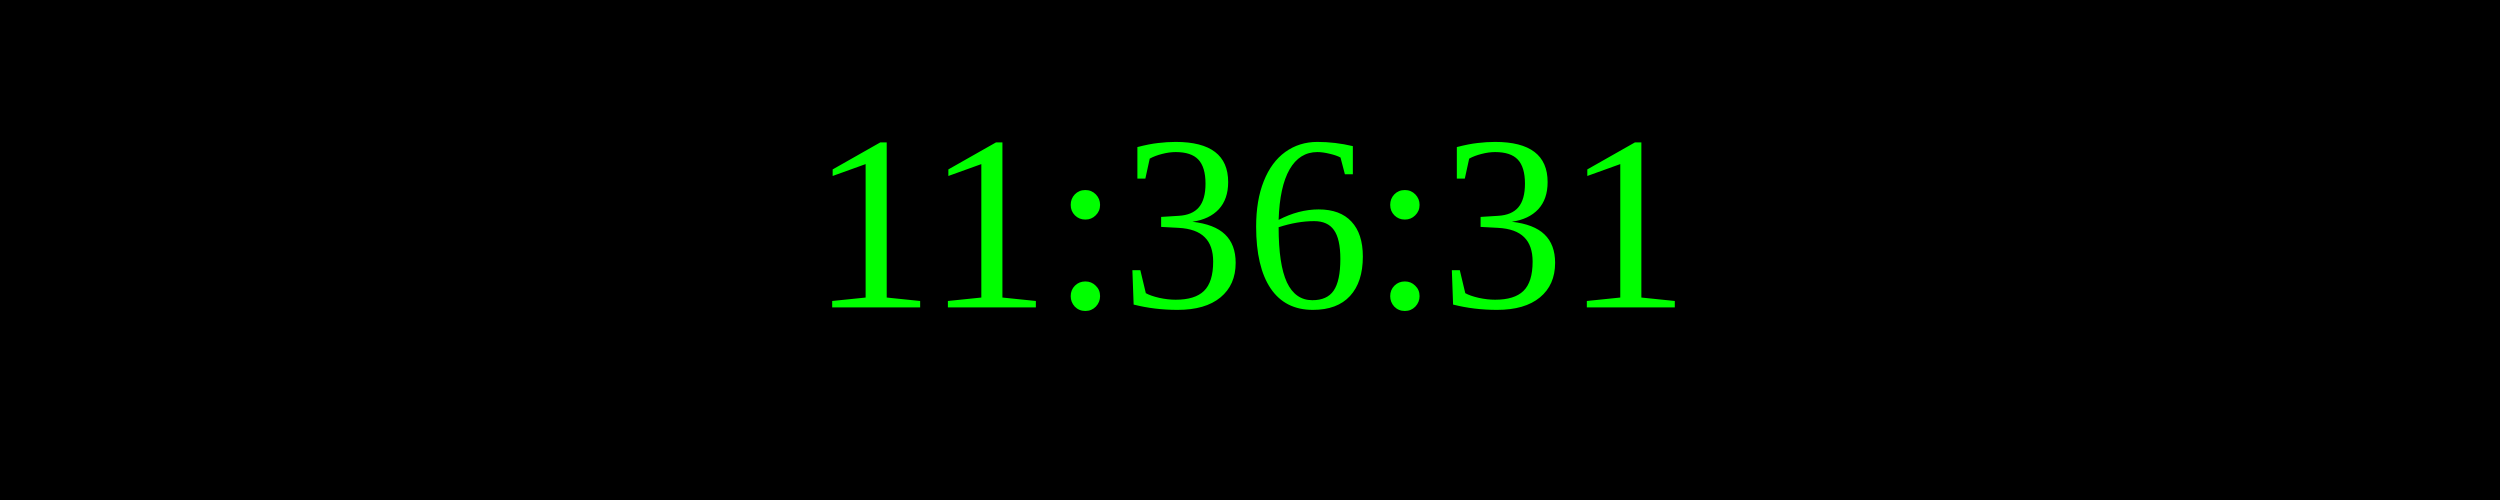
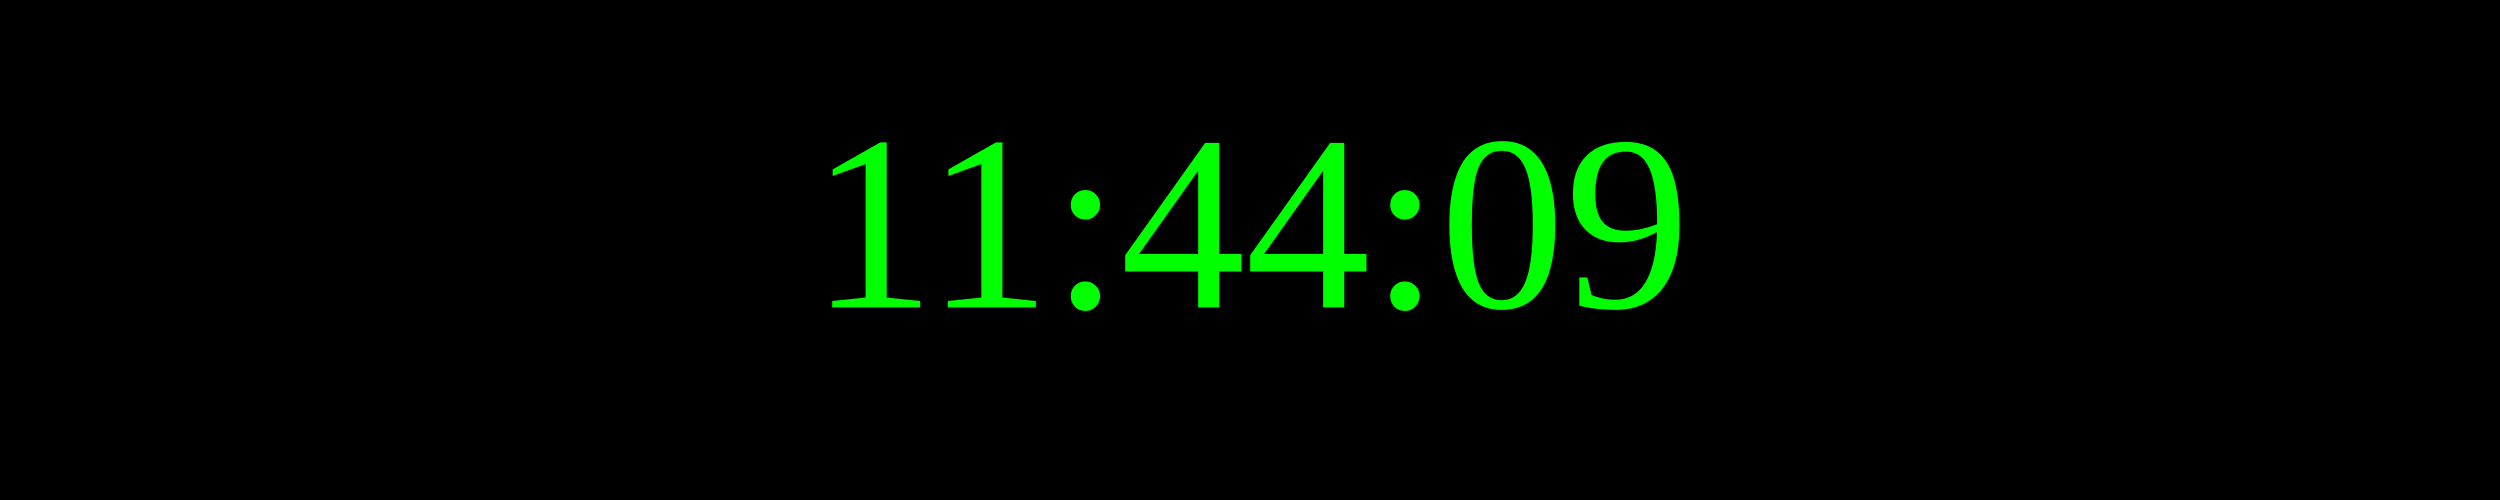
<svg xmlns="http://www.w3.org/2000/svg" width="250" height="50">
  <rect width="100%" height="100%" fill="black" />
  <text x="50%" y="50%" font-size="25" fill="lime" text-anchor="middle" dominant-baseline="middle">
- 11:36:31
+ 11:44:09
</text>
</svg>
